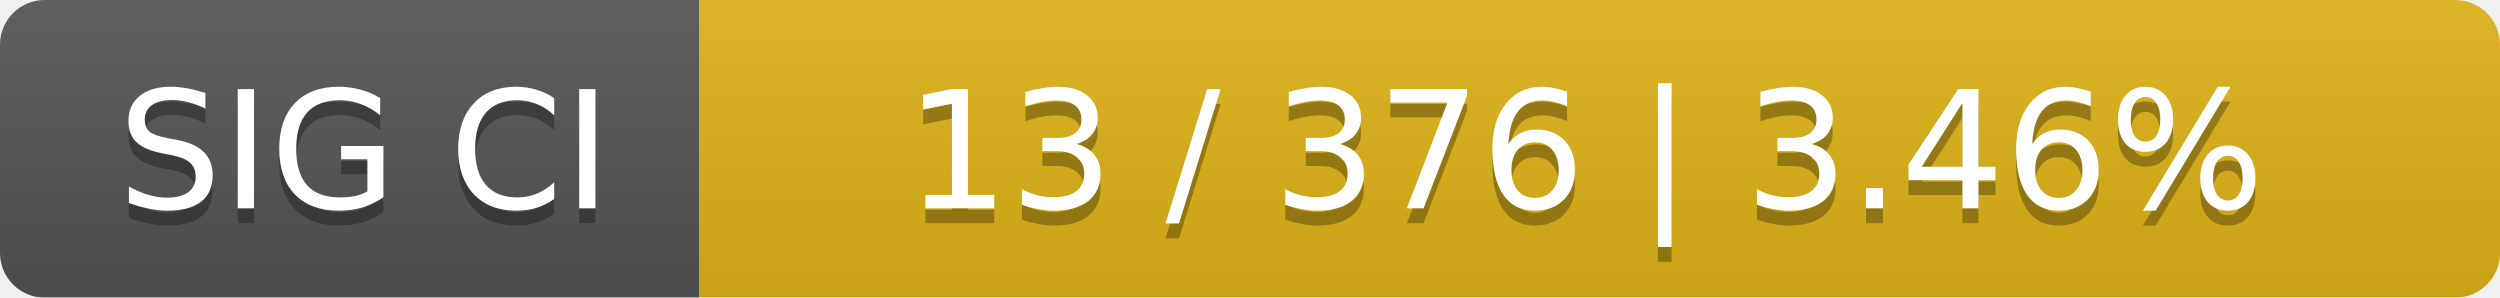
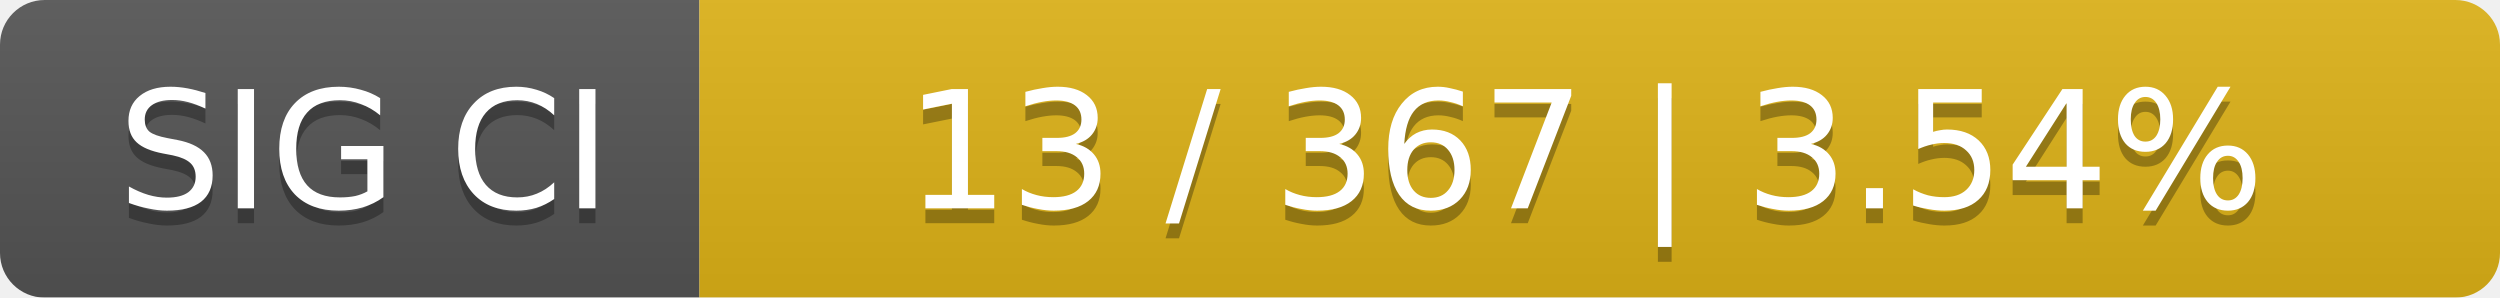
<svg xmlns="http://www.w3.org/2000/svg" width="168" height="20">
  <linearGradient id="smooth" x2="0" y2="100%">
    <stop offset="0" stop-color="#bbb" stop-opacity=".1" />
    <stop offset="1" stop-opacity=".1" />
  </linearGradient>
  <mask id="round">
    <rect width="168" height="20" rx="3" fill="#fff" />
  </mask>
  <g mask="url(#round)">
    <rect width="47" height="20" fill="#555" />
    <rect x="47" width="121" height="20" fill="#dfb317" />
    <rect width="168" height="20" fill="url(#smooth)" />
  </g>
  <g fill="#fff" text-anchor="middle" font-family="DejaVu Sans,Verdana,Geneva,sans-serif" font-size="11">
    <text x="24.5" y="15" fill="#010101" fill-opacity=".3">SIG CI</text>
    <text x="24.5" y="14">SIG CI</text>
-     <text x="106.5" y="15" fill="#010101" fill-opacity=".3">13 / 376    |    3.46%</text>
-     <text x="106.5" y="14">13 / 376    |    3.46%</text>
+     <text x="106.5" y="15" fill="#010101" fill-opacity=".3">13 / 367    |    3.54%</text>
+     <text x="106.5" y="14">13 / 367    |    3.54%</text>
  </g>
</svg>
